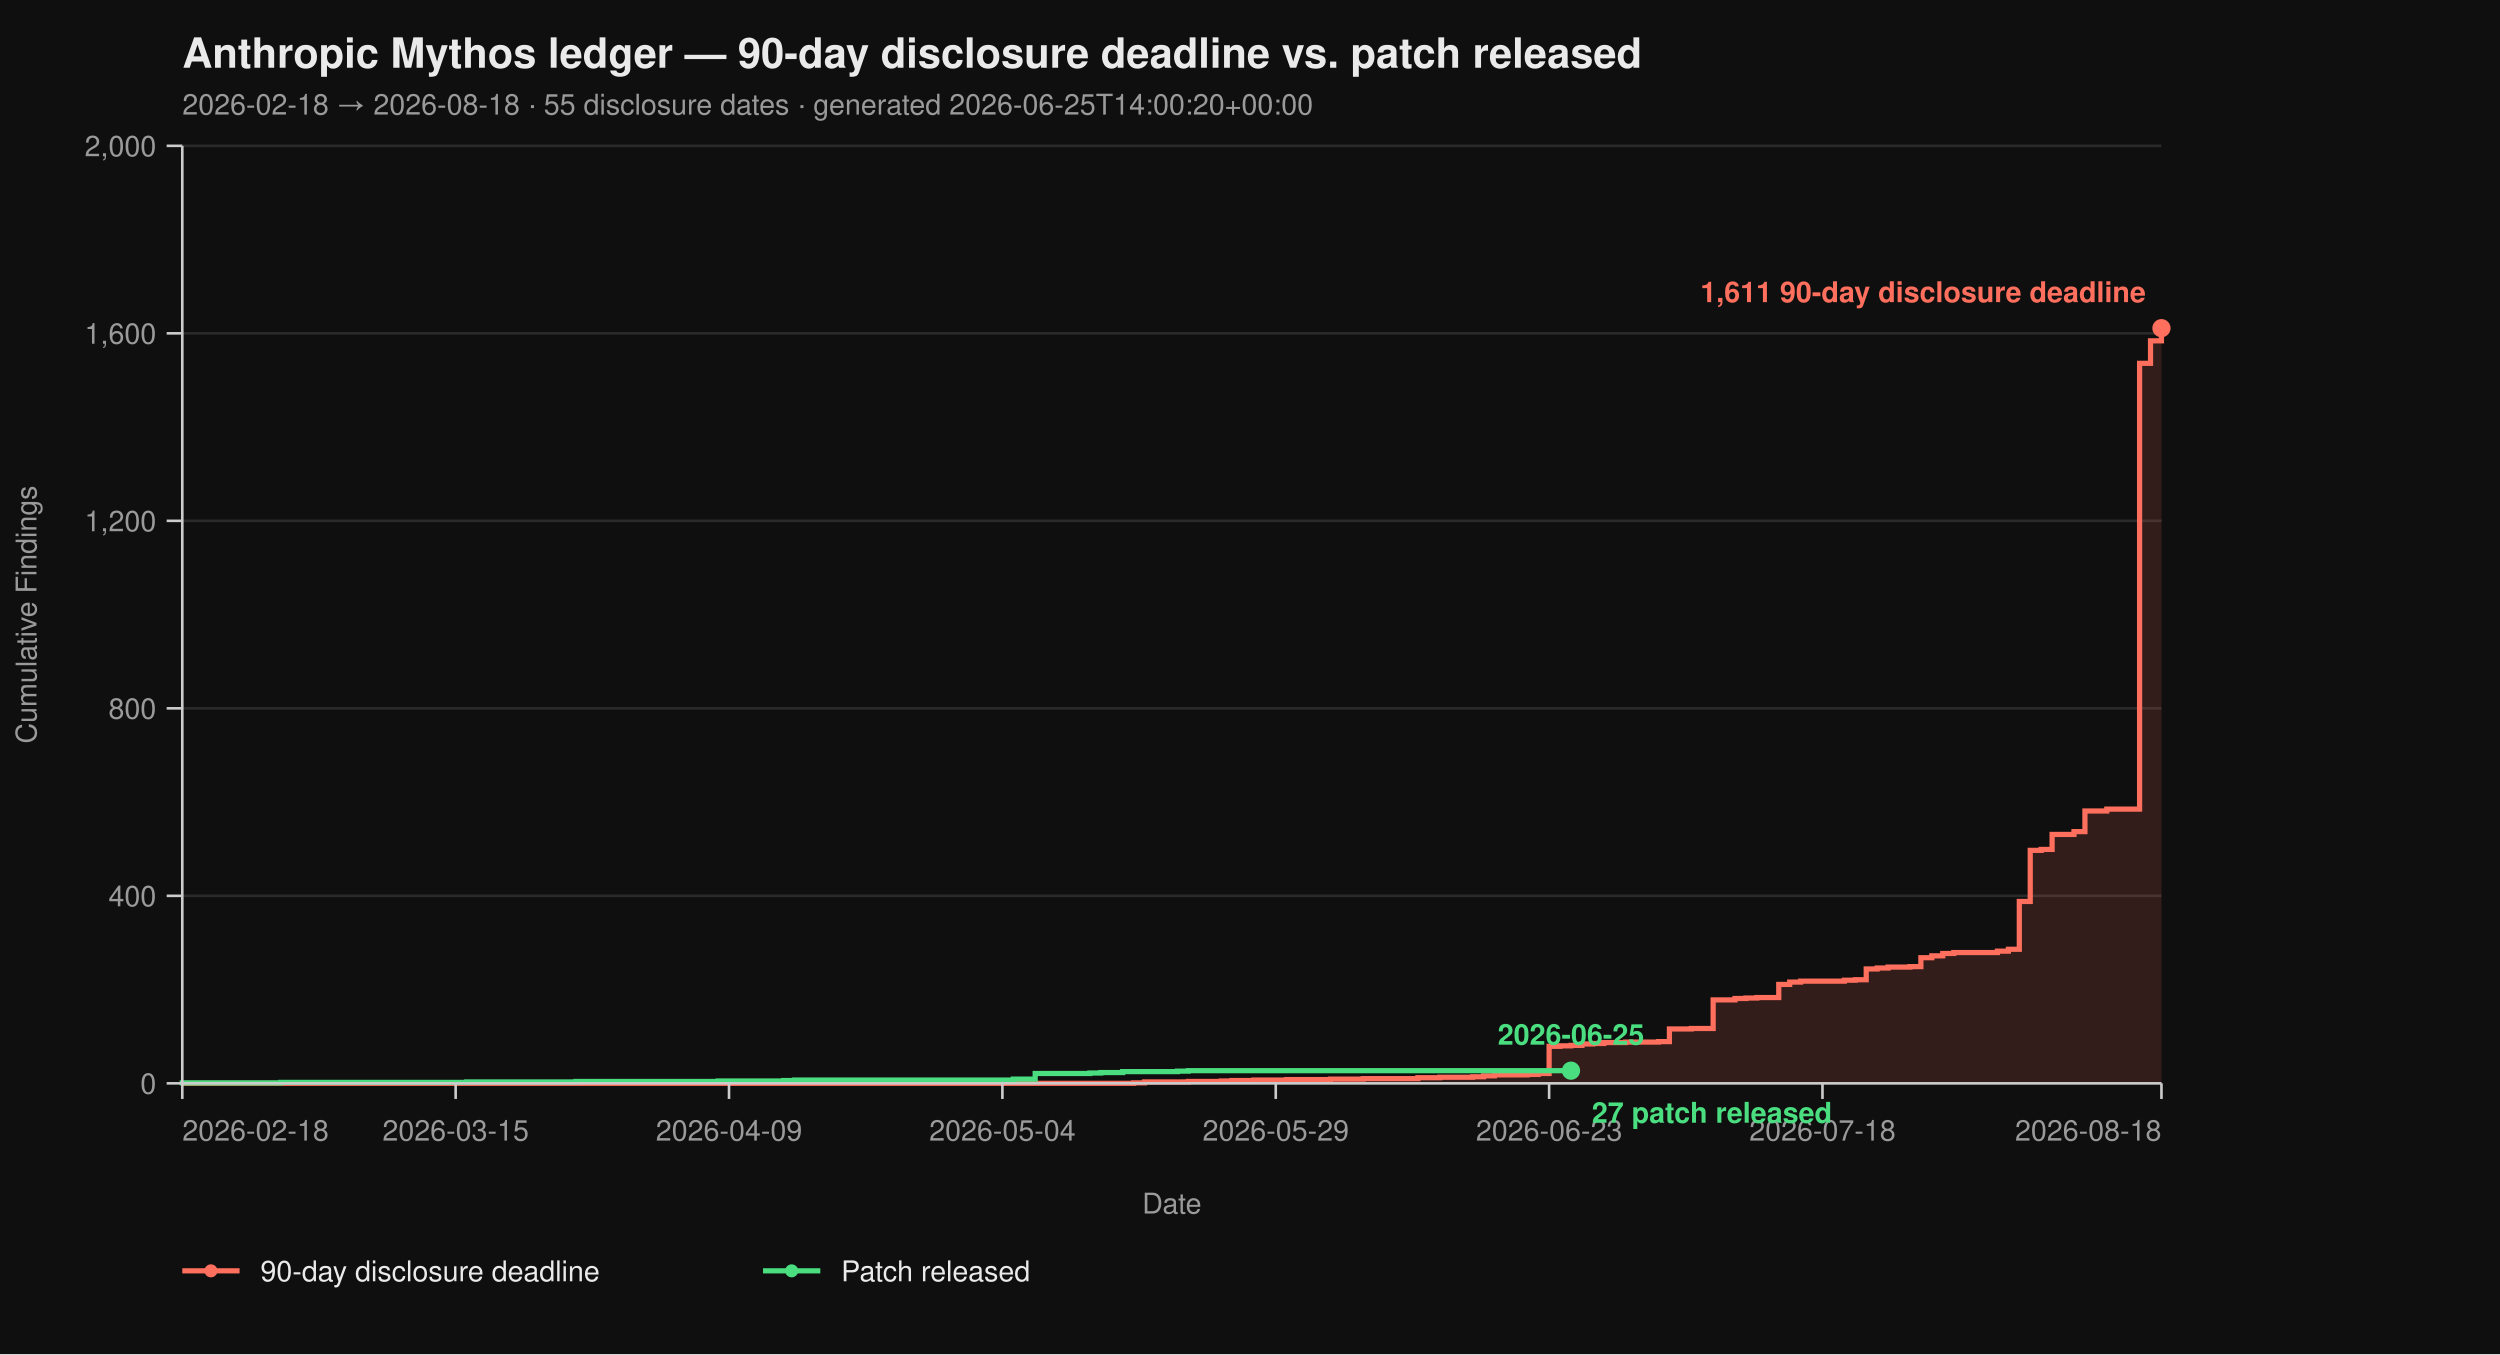
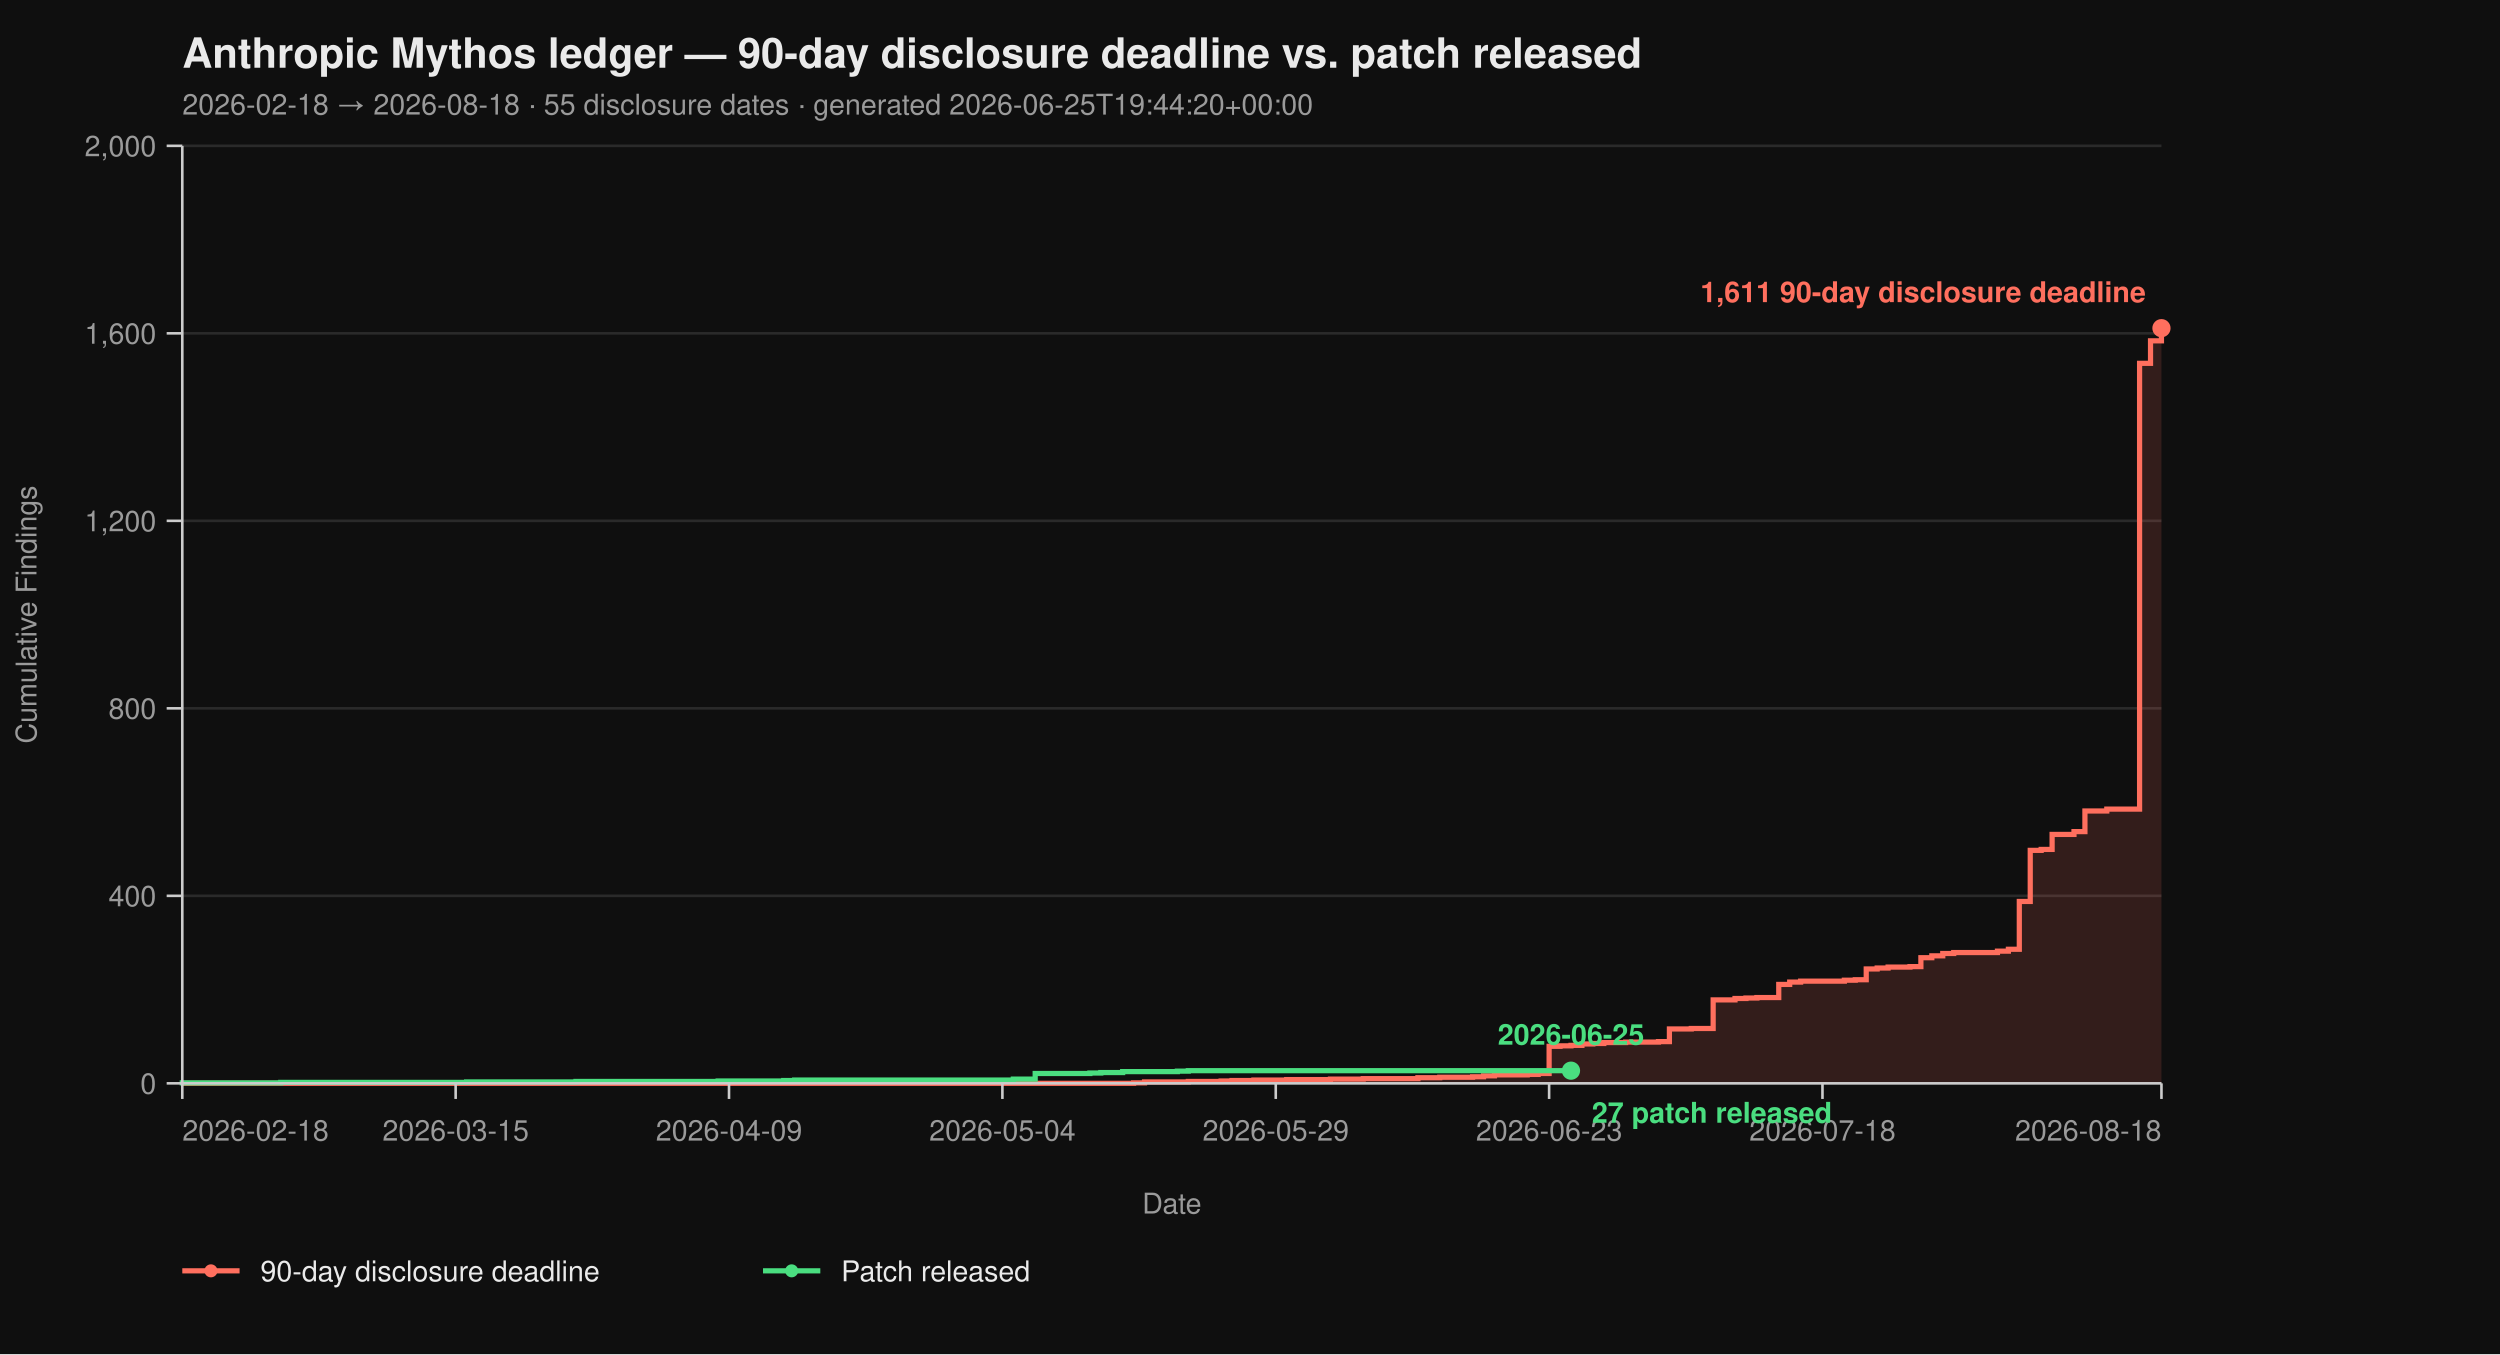
<svg xmlns="http://www.w3.org/2000/svg" viewBox="0 0 960 520" width="960" height="520" font-family="-apple-system, BlinkMacSystemFont, 'Segoe UI', Helvetica, Arial, sans-serif">
  <rect width="100%" height="100%" fill="#0f0f0f" />
  <text x="70" y="26" fill="#eaeaea" font-size="16" font-weight="700">Anthropic Mythos ledger — 90-day disclosure deadline vs. patch released</text>
-   <text x="70" y="44" fill="#9a9a9a" font-size="11">2026-02-18 → 2026-08-18  ·  55 disclosure dates  ·  generated 2026-06-25T14:00:20+00:00</text>
+   <text x="70" y="44" fill="#9a9a9a" font-size="11">2026-02-18 → 2026-08-18  ·  55 disclosure dates  ·  generated 2026-06-25T19:44:20+00:00</text>
  <line x1="70" y1="416.00" x2="830" y2="416.00" stroke="#2a2a2a" stroke-width="1" />
  <line x1="70" y1="344.00" x2="830" y2="344.00" stroke="#2a2a2a" stroke-width="1" />
  <line x1="70" y1="272.00" x2="830" y2="272.00" stroke="#2a2a2a" stroke-width="1" />
  <line x1="70" y1="200.00" x2="830" y2="200.00" stroke="#2a2a2a" stroke-width="1" />
  <line x1="70" y1="128.00" x2="830" y2="128.00" stroke="#2a2a2a" stroke-width="1" />
  <line x1="70" y1="56.00" x2="830" y2="56.00" stroke="#2a2a2a" stroke-width="1" />
  <path d="M 70.00 416.00 L 435.30 416.00 L 435.30 415.82 L 439.50 415.82 L 439.50 415.46 L 456.30 415.46 L 456.30 415.28 L 468.90 415.28 L 468.90 415.10 L 473.09 415.10 L 473.09 414.92 L 481.49 414.92 L 481.49 414.74 L 494.09 414.74 L 494.09 414.56 L 510.88 414.56 L 510.88 414.38 L 523.48 414.38 L 523.48 414.20 L 544.48 414.20 L 544.48 413.84 L 552.87 413.84 L 552.87 413.66 L 565.47 413.66 L 565.47 413.48 L 569.67 413.48 L 569.67 413.12 L 573.87 413.12 L 573.87 412.76 L 586.46 412.76 L 586.46 412.58 L 590.66 412.58 L 590.66 412.22 L 594.86 412.22 L 594.86 401.78 L 599.06 401.78 L 599.06 401.60 L 603.26 401.60 L 603.26 401.42 L 607.46 401.42 L 607.46 400.88 L 611.66 400.88 L 611.66 400.70 L 615.86 400.70 L 615.86 400.34 L 624.25 400.34 L 624.25 400.16 L 636.85 400.16 L 636.85 399.98 L 641.05 399.98 L 641.05 395.12 L 649.45 395.12 L 649.45 394.94 L 657.85 394.94 L 657.85 383.96 L 666.24 383.96 L 666.24 383.42 L 670.44 383.42 L 670.44 383.24 L 674.64 383.24 L 674.64 383.06 L 683.04 383.06 L 683.04 378.02 L 687.24 378.02 L 687.24 377.12 L 691.44 377.12 L 691.44 376.76 L 708.23 376.76 L 708.23 376.40 L 712.43 376.40 L 712.43 376.22 L 716.63 376.22 L 716.63 372.08 L 720.83 372.08 L 720.83 371.72 L 725.03 371.72 L 725.03 371.36 L 733.43 371.36 L 733.43 371.18 L 737.62 371.18 L 737.62 367.76 L 741.82 367.76 L 741.82 367.04 L 746.02 367.04 L 746.02 366.14 L 750.22 366.14 L 750.22 365.78 L 767.02 365.78 L 767.02 365.24 L 771.22 365.24 L 771.22 364.52 L 775.41 364.52 L 775.41 346.16 L 779.61 346.16 L 779.61 326.54 L 783.81 326.54 L 783.81 326.18 L 788.01 326.18 L 788.01 320.42 L 796.41 320.42 L 796.41 319.34 L 800.61 319.34 L 800.61 311.42 L 809.01 311.42 L 809.01 310.70 L 821.60 310.70 L 821.60 139.52 L 825.80 139.52 L 825.80 130.88 L 830.00 130.88 L 830.00 126.02 L 830.00 126.02 L 830.00 416.00 Z" fill="#ff6f5e26" stroke="none" />
  <path d="M 70.00 416.00 L 435.30 416.00 L 435.30 415.82 L 439.50 415.82 L 439.50 415.46 L 456.30 415.46 L 456.30 415.28 L 468.90 415.28 L 468.90 415.10 L 473.09 415.10 L 473.09 414.92 L 481.49 414.92 L 481.49 414.74 L 494.09 414.74 L 494.09 414.56 L 510.88 414.56 L 510.88 414.38 L 523.48 414.38 L 523.48 414.20 L 544.48 414.20 L 544.48 413.84 L 552.87 413.84 L 552.87 413.66 L 565.47 413.66 L 565.47 413.48 L 569.67 413.48 L 569.67 413.12 L 573.87 413.12 L 573.87 412.76 L 586.46 412.76 L 586.46 412.58 L 590.66 412.58 L 590.66 412.22 L 594.86 412.22 L 594.86 401.78 L 599.06 401.78 L 599.06 401.60 L 603.26 401.60 L 603.26 401.42 L 607.46 401.42 L 607.46 400.88 L 611.66 400.88 L 611.66 400.70 L 615.86 400.70 L 615.86 400.34 L 624.25 400.34 L 624.25 400.16 L 636.85 400.16 L 636.85 399.98 L 641.05 399.98 L 641.05 395.12 L 649.45 395.12 L 649.45 394.94 L 657.85 394.94 L 657.85 383.96 L 666.24 383.96 L 666.24 383.42 L 670.44 383.42 L 670.44 383.24 L 674.64 383.24 L 674.64 383.06 L 683.04 383.06 L 683.04 378.02 L 687.24 378.02 L 687.24 377.12 L 691.44 377.12 L 691.44 376.76 L 708.23 376.76 L 708.23 376.40 L 712.43 376.40 L 712.43 376.22 L 716.63 376.22 L 716.63 372.08 L 720.83 372.08 L 720.83 371.72 L 725.03 371.72 L 725.03 371.36 L 733.43 371.36 L 733.43 371.18 L 737.62 371.18 L 737.62 367.76 L 741.82 367.76 L 741.82 367.04 L 746.02 367.04 L 746.02 366.14 L 750.22 366.14 L 750.22 365.78 L 767.02 365.78 L 767.02 365.24 L 771.22 365.24 L 771.22 364.52 L 775.41 364.52 L 775.41 346.16 L 779.61 346.16 L 779.61 326.54 L 783.81 326.54 L 783.81 326.18 L 788.01 326.18 L 788.01 320.42 L 796.41 320.42 L 796.41 319.34 L 800.61 319.34 L 800.61 311.42 L 809.01 311.42 L 809.01 310.70 L 821.60 310.70 L 821.60 139.52 L 825.80 139.52 L 825.80 130.88 L 830.00 130.88 L 830.00 126.02 L 830.00 126.02" fill="none" stroke="#ff6f5e" stroke-width="2" stroke-linejoin="miter" stroke-linecap="butt" />
  <path d="M 70.00 416.00 L 70.00 416.00 L 70.00 415.82 L 107.79 415.82 L 107.79 415.64 L 179.17 415.64 L 179.17 415.46 L 221.16 415.46 L 221.16 415.28 L 275.75 415.28 L 275.75 415.10 L 300.94 415.10 L 300.94 414.92 L 305.14 414.92 L 305.14 414.74 L 389.12 414.74 L 389.12 414.38 L 397.51 414.38 L 397.51 412.22 L 418.51 412.22 L 418.51 412.04 L 422.71 412.04 L 422.71 411.86 L 431.10 411.86 L 431.10 411.50 L 452.10 411.50 L 452.10 411.32 L 456.30 411.32 L 456.30 411.14 L 603.26 411.14" fill="none" stroke="#4ade80" stroke-width="2" stroke-linejoin="miter" stroke-linecap="butt" />
  <line x1="70" y1="56" x2="70" y2="416" stroke="#cccccc" stroke-width="1" />
  <line x1="70" y1="416" x2="830" y2="416" stroke="#cccccc" stroke-width="1" />
  <line x1="64" y1="416.00" x2="70" y2="416.00" stroke="#cccccc" stroke-width="1" />
  <line x1="64" y1="344.00" x2="70" y2="344.00" stroke="#cccccc" stroke-width="1" />
  <line x1="64" y1="272.00" x2="70" y2="272.00" stroke="#cccccc" stroke-width="1" />
  <line x1="64" y1="200.00" x2="70" y2="200.00" stroke="#cccccc" stroke-width="1" />
  <line x1="64" y1="128.00" x2="70" y2="128.00" stroke="#cccccc" stroke-width="1" />
  <line x1="64" y1="56.00" x2="70" y2="56.00" stroke="#cccccc" stroke-width="1" />
  <text x="60" y="420.00" text-anchor="end" fill="#9a9a9a" font-size="11">0</text>
  <text x="60" y="348.00" text-anchor="end" fill="#9a9a9a" font-size="11">400</text>
  <text x="60" y="276.00" text-anchor="end" fill="#9a9a9a" font-size="11">800</text>
  <text x="60" y="204.00" text-anchor="end" fill="#9a9a9a" font-size="11">1,200</text>
  <text x="60" y="132.00" text-anchor="end" fill="#9a9a9a" font-size="11">1,600</text>
  <text x="60" y="60.00" text-anchor="end" fill="#9a9a9a" font-size="11">2,000</text>
  <text x="14" y="236.00" fill="#9a9a9a" font-size="11" transform="rotate(-90 14 236.00)" text-anchor="middle">Cumulative Findings</text>
  <line x1="70.00" y1="416" x2="70.00" y2="422" stroke="#cccccc" stroke-width="1" />
  <line x1="174.97" y1="416" x2="174.97" y2="422" stroke="#cccccc" stroke-width="1" />
  <line x1="279.94" y1="416" x2="279.94" y2="422" stroke="#cccccc" stroke-width="1" />
  <line x1="384.92" y1="416" x2="384.92" y2="422" stroke="#cccccc" stroke-width="1" />
  <line x1="489.89" y1="416" x2="489.89" y2="422" stroke="#cccccc" stroke-width="1" />
  <line x1="594.86" y1="416" x2="594.86" y2="422" stroke="#cccccc" stroke-width="1" />
  <line x1="699.83" y1="416" x2="699.83" y2="422" stroke="#cccccc" stroke-width="1" />
  <line x1="830.00" y1="416" x2="830.00" y2="422" stroke="#cccccc" stroke-width="1" />
  <text x="70.00" y="438" text-anchor="start" fill="#9a9a9a" font-size="11">2026-02-18</text>
  <text x="174.97" y="438" text-anchor="middle" fill="#9a9a9a" font-size="11">2026-03-15</text>
  <text x="279.94" y="438" text-anchor="middle" fill="#9a9a9a" font-size="11">2026-04-09</text>
  <text x="384.92" y="438" text-anchor="middle" fill="#9a9a9a" font-size="11">2026-05-04</text>
  <text x="489.89" y="438" text-anchor="middle" fill="#9a9a9a" font-size="11">2026-05-29</text>
  <text x="594.86" y="438" text-anchor="middle" fill="#9a9a9a" font-size="11">2026-06-23</text>
  <text x="699.83" y="438" text-anchor="middle" fill="#9a9a9a" font-size="11">2026-07-18</text>
  <text x="830.00" y="438" text-anchor="end" fill="#9a9a9a" font-size="11">2026-08-18</text>
  <text x="450.00" y="466" fill="#9a9a9a" font-size="11" text-anchor="middle">Date</text>
  <circle cx="830.00" cy="126.02" r="3.5" fill="#ff6f5e" />
  <text x="824.00" y="116.02" text-anchor="end" fill="#ff6f5e" font-size="11" font-weight="600">1,611 90-day disclosure deadline</text>
  <circle cx="603.26" cy="411.14" r="3.5" fill="#4ade80" />
  <text x="611.26" y="431.14" text-anchor="start" fill="#4ade80" font-size="11" font-weight="600">27 patch released</text>
  <text x="603.26" y="401.14" text-anchor="middle" fill="#4ade80" font-size="11" font-weight="600">2026-06-25</text>
  <line x1="70" y1="488" x2="92" y2="488" stroke="#ff6f5e" stroke-width="2" />
  <circle cx="81" cy="488" r="2.5" fill="#ff6f5e" />
  <text x="100" y="492" fill="#eaeaea" font-size="11">90-day disclosure deadline</text>
  <line x1="293.0" y1="488" x2="315.0" y2="488" stroke="#4ade80" stroke-width="2" />
  <circle cx="304.0" cy="488" r="2.5" fill="#4ade80" />
  <text x="323.0" y="492" fill="#eaeaea" font-size="11">Patch released</text>
</svg>
